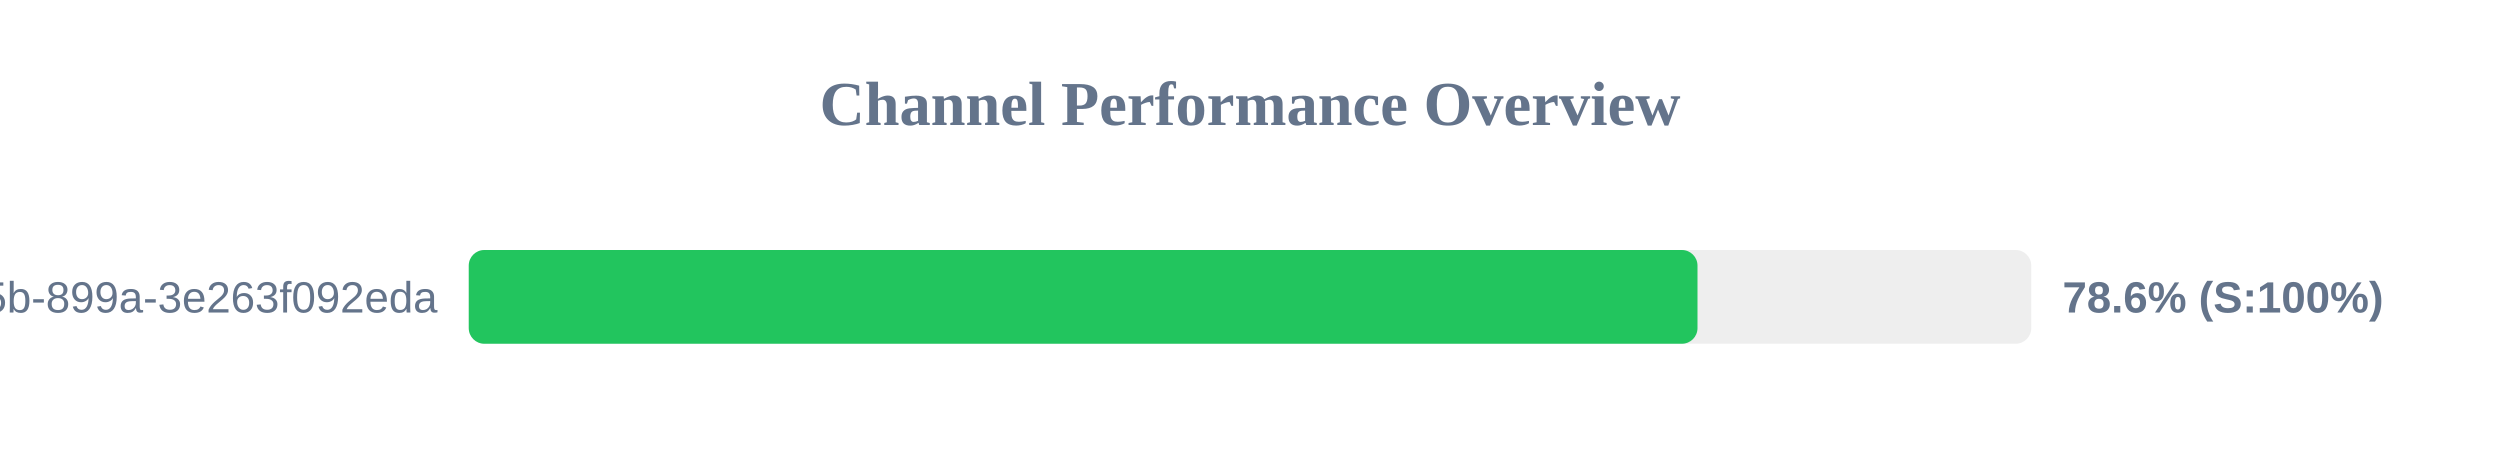
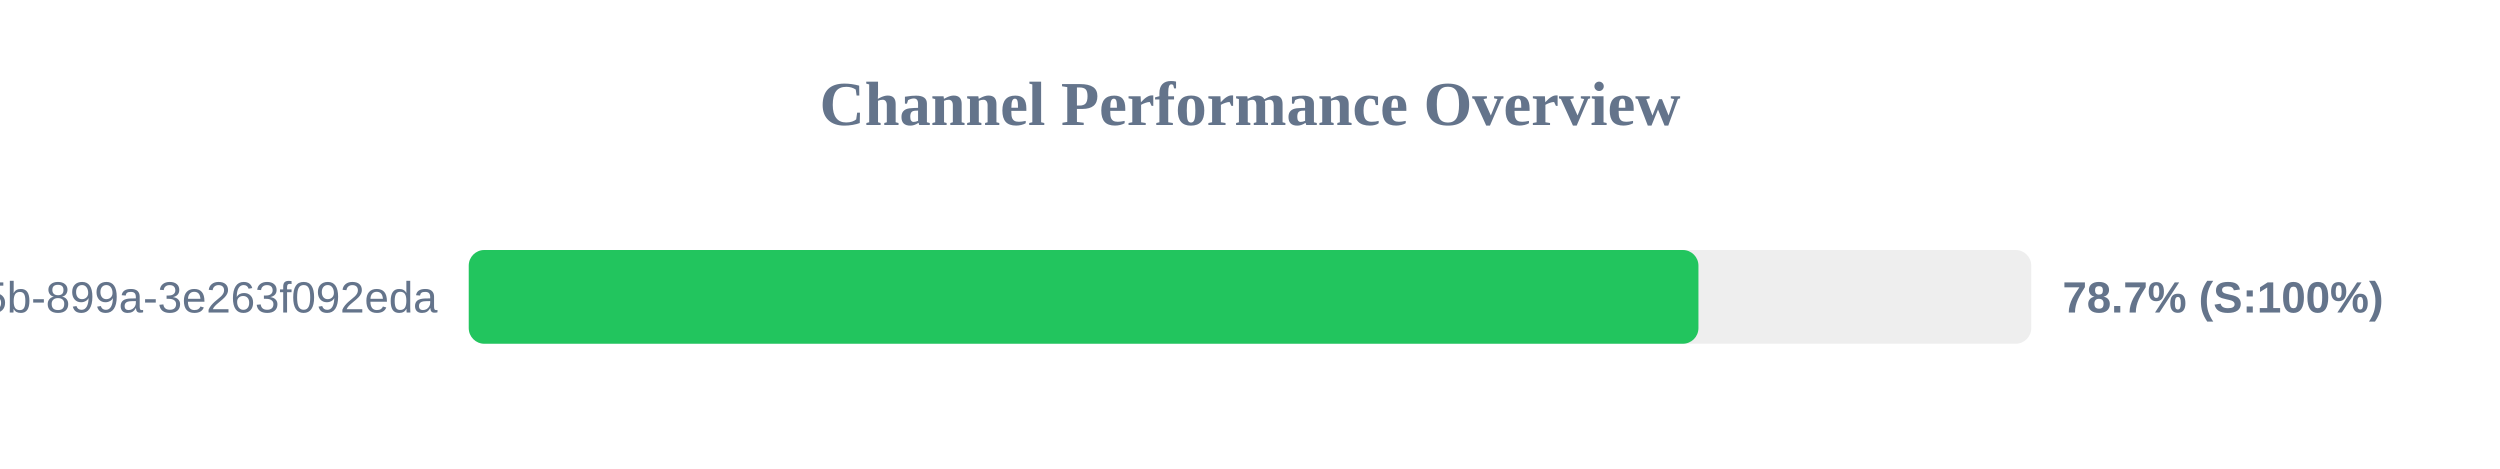
<svg xmlns="http://www.w3.org/2000/svg" width="800" height="150" version="1.1">
  <style>
        .row { font: 14px Arial; fill: #64748b; }
        .score { font: bold 14px Arial; fill: #64748b; }
    </style>
  <text x="400" y="40" text-anchor="middle" font-size="20px" font-weight="bold" fill="#64748b">Channel Performance Overview</text>
  <rect x="150" y="80" width="500" height="30" fill="#eee" rx="5" />
-   <rect x="150" y="80" width="393.2" height="30" fill="#22c55e" rx="5" />
+   <rect x="150" y="80" width="393.5" height="30" fill="#22c55e" rx="5" />
  <text x="140" y="100" text-anchor="end" class="row">?uuid=6bf726db-fb0b-405b-899a-3e263f092eda</text>
-   <text x="660" y="100" text-anchor="start" class="score">78.6% (S:100%)</text>
+   <text x="660" y="100" text-anchor="start" class="score">78.7% (S:100%)</text>
</svg>
